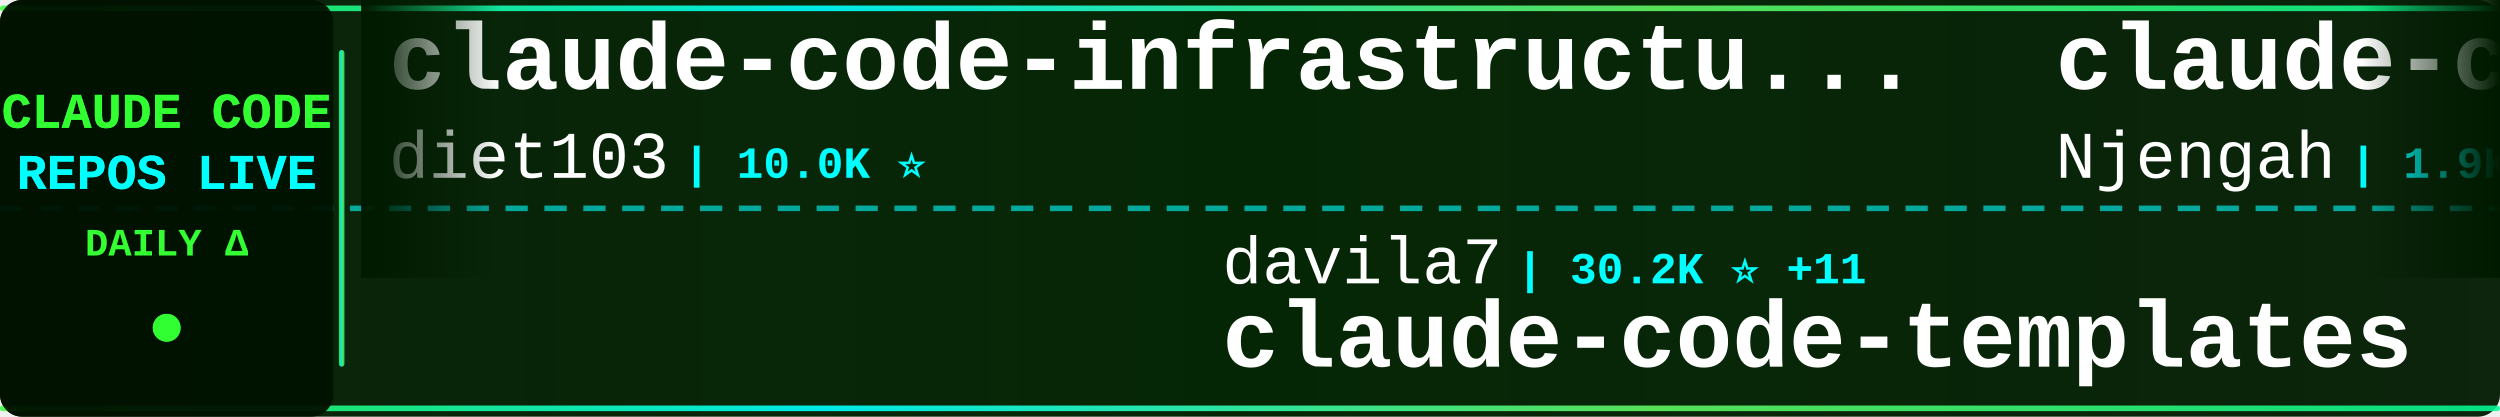
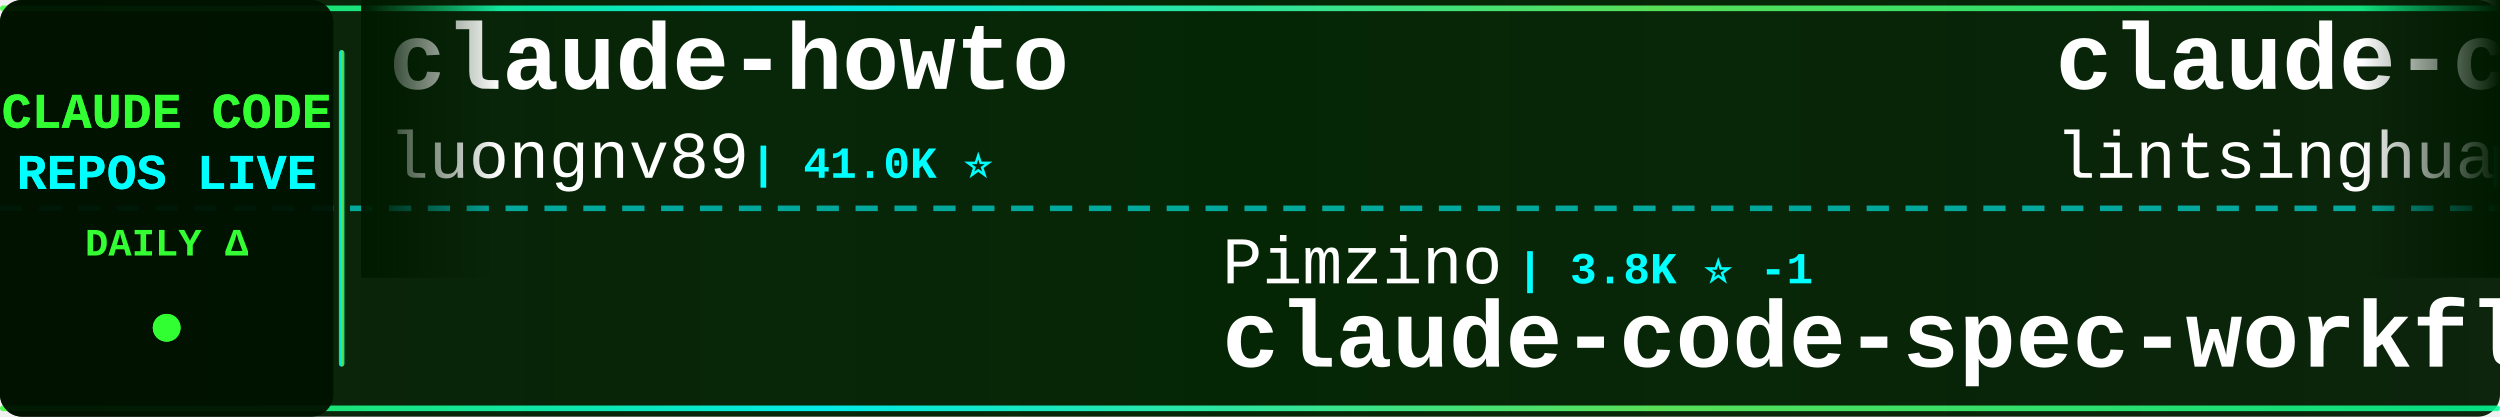
<svg xmlns="http://www.w3.org/2000/svg" width="900" height="150">
  <defs>
    <linearGradient id="tickerBg" x1="0%" y1="0%" x2="100%" y2="0%">
      <stop offset="0%" style="stop-color:#001a00;stop-opacity:0.95" />
      <stop offset="50%" style="stop-color:#002200;stop-opacity:0.98" />
      <stop offset="100%" style="stop-color:#001a00;stop-opacity:0.95" />
    </linearGradient>
    <linearGradient id="borderGrad" x1="0%" y1="0%" x2="100%" y2="0%">
      <stop offset="0%" style="stop-color:#33ff33;stop-opacity:0.85">
        <animate attributeName="stop-opacity" values="0.85;1;0.85" dur="2s" repeatCount="indefinite" />
      </stop>
      <stop offset="33%" style="stop-color:#00ffff;stop-opacity:0.9">
        <animate attributeName="stop-opacity" values="0.9;1;0.9" dur="2.2s" repeatCount="indefinite" />
      </stop>
      <stop offset="66%" style="stop-color:#66ff66;stop-opacity:0.85">
        <animate attributeName="stop-opacity" values="0.85;1;0.85" dur="1.8s" repeatCount="indefinite" />
      </stop>
      <stop offset="100%" style="stop-color:#00ff99;stop-opacity:0.85">
        <animate attributeName="stop-opacity" values="0.85;1;0.85" dur="2s" repeatCount="indefinite" />
      </stop>
    </linearGradient>
    <filter id="textGlow">
      <feGaussianBlur stdDeviation="0.1" result="coloredBlur" />
      <feMerge>
        <feMergeNode in="coloredBlur" />
        <feMergeNode in="SourceGraphic" />
      </feMerge>
    </filter>
    <filter id="metricGlow">
      <feGaussianBlur stdDeviation="0.2" result="coloredBlur" />
      <feMerge>
        <feMergeNode in="coloredBlur" />
        <feMergeNode in="SourceGraphic" />
      </feMerge>
    </filter>
    <linearGradient id="leftFade" x1="0%" y1="0%" x2="100%" y2="0%">
      <stop offset="0%" style="stop-color:#001a00;stop-opacity:1" />
      <stop offset="100%" style="stop-color:#001a00;stop-opacity:0" />
    </linearGradient>
    <linearGradient id="rightFade" x1="0%" y1="0%" x2="100%" y2="0%">
      <stop offset="0%" style="stop-color:#001a00;stop-opacity:0" />
      <stop offset="100%" style="stop-color:#001a00;stop-opacity:1" />
    </linearGradient>
  </defs>
  <rect width="900" height="150" fill="url(#tickerBg)" rx="8" />
  <rect x="0" y="2" width="900" height="2" fill="url(#borderGrad)" rx="1" />
  <rect x="0" y="146" width="900" height="2" fill="url(#borderGrad)" rx="1" />
  <line x1="0" y1="75" x2="900" y2="75" stroke="#00ffff" stroke-width="2" stroke-dasharray="8 6" opacity="0.6" />
  <rect x="0" y="0" width="120" height="150" fill="#001100" opacity="0.95" rx="8" />
  <text x="60" y="46" font-family="'Courier New', monospace" font-size="18" font-weight="bold" fill="#33ff33" text-anchor="middle" filter="url(#textGlow)">
    CLAUDE CODE
  </text>
  <text x="60" y="68" font-family="'Courier New', monospace" font-size="18" font-weight="bold" fill="#00ffff" text-anchor="middle" filter="url(#textGlow)">
    REPOS LIVE
  </text>
  <text x="60" y="92" font-family="'Courier New', monospace" font-size="14" font-weight="bold" fill="#33ff33" text-anchor="middle">
    DAILY Δ
  </text>
  <circle cx="60" cy="118" r="5" fill="#33ff33" filter="url(#metricGlow)">
    <animate attributeName="r" values="4;6;4" dur="1.5s" repeatCount="indefinite" />
    <animate attributeName="opacity" values="0.6;1;0.6" dur="1.5s" repeatCount="indefinite" />
  </circle>
  <rect x="122" y="18" width="2" height="114" fill="url(#borderGrad)" rx="1" />
  <clipPath id="tickerClip">
    <rect x="130" y="0" width="770" height="150" />
  </clipPath>
  <g clip-path="url(#tickerClip)">
    <g id="tickerItems">
      <animateTransform attributeName="transform" attributeType="XML" type="translate" from="0 0" to="-3000 0" dur="54s" repeatCount="indefinite" />
      <g transform="translate(0, 0)">
-         <text x="140" y="32" font-family="'Courier New', monospace" font-size="34" font-weight="bold" fill="#ffffff">claude-code-infrastructu...</text>
-         <text x="140" y="64" font-family="'Courier New', monospace" font-size="24" font-weight="normal" fill="#ffffff" opacity="1.0">diet103</text>
-         <text x="246" y="64" font-family="'Courier New', monospace" font-size="16" font-weight="bold" fill="#00ffff"> | 10.0K ⭐</text>
+         <text x="140" y="32" font-family="'Courier New', monospace" font-size="34" font-weight="bold" fill="#ffffff">claude-howto</text>
+         <text x="140" y="64" font-family="'Courier New', monospace" font-size="24" font-weight="normal" fill="#ffffff" opacity="1.0">luongnv89</text>
+         <text x="270" y="64" font-family="'Courier New', monospace" font-size="16" font-weight="bold" fill="#00ffff"> | 41.0K ⭐</text>
      </g>
      <g transform="translate(300, 0)">
-         <text x="140" y="102" font-family="'Courier New', monospace" font-size="24" font-weight="normal" fill="#ffffff" opacity="1.0">davila7</text>
-         <text x="246" y="102" font-family="'Courier New', monospace" font-size="16" font-weight="bold" fill="#00ffff"> | 30.2K ⭐ +11</text>
-         <text x="140" y="132" font-family="'Courier New', monospace" font-size="34" font-weight="bold" fill="#ffffff">claude-code-templates</text>
+         <text x="140" y="102" font-family="'Courier New', monospace" font-size="24" font-weight="normal" fill="#ffffff" opacity="1.0">Pimzino</text>
+         <text x="246" y="102" font-family="'Courier New', monospace" font-size="16" font-weight="bold" fill="#00ffff"> | 3.8K ⭐ -1</text>
+         <text x="140" y="132" font-family="'Courier New', monospace" font-size="34" font-weight="bold" fill="#ffffff">claude-code-spec-workflo...</text>
      </g>
      <g transform="translate(600, 0)">
-         <text x="140" y="32" font-family="'Courier New', monospace" font-size="34" font-weight="bold" fill="#ffffff">claude-code-cheat-sheet</text>
-         <text x="140" y="64" font-family="'Courier New', monospace" font-size="24" font-weight="normal" fill="#ffffff" opacity="1.0">Njengah</text>
-         <text x="246" y="64" font-family="'Courier New', monospace" font-size="16" font-weight="bold" fill="#00ffff"> | 1.9K ⭐</text>
+         <text x="140" y="32" font-family="'Courier New', monospace" font-size="34" font-weight="bold" fill="#ffffff">claude-code-book</text>
+         <text x="140" y="64" font-family="'Courier New', monospace" font-size="24" font-weight="normal" fill="#ffffff" opacity="1.0">lintsinghua</text>
+         <text x="294" y="64" font-family="'Courier New', monospace" font-size="16" font-weight="bold" fill="#00ffff"> | 4.1K ⭐</text>
      </g>
      <g transform="translate(900, 0)">
-         <text x="140" y="102" font-family="'Courier New', monospace" font-size="24" font-weight="normal" fill="#ffffff" opacity="1.0">yasasbanukaofficial</text>
-         <text x="390" y="102" font-family="'Courier New', monospace" font-size="16" font-weight="bold" fill="#00ffff"> | 3.9K ⭐</text>
-         <text x="140" y="132" font-family="'Courier New', monospace" font-size="34" font-weight="bold" fill="#ffffff">claude-code</text>
+         <text x="140" y="102" font-family="'Courier New', monospace" font-size="24" font-weight="normal" fill="#ffffff" opacity="1.0">ponponon</text>
+         <text x="258" y="102" font-family="'Courier New', monospace" font-size="16" font-weight="bold" fill="#00ffff"> | 2.3K ⭐ +1</text>
+         <text x="140" y="132" font-family="'Courier New', monospace" font-size="34" font-weight="bold" fill="#ffffff">claude_code_src</text>
      </g>
      <g transform="translate(1200, 0)">
-         <text x="140" y="32" font-family="'Courier New', monospace" font-size="34" font-weight="bold" fill="#ffffff">learn-claude-code</text>
-         <text x="140" y="64" font-family="'Courier New', monospace" font-size="24" font-weight="normal" fill="#ffffff" opacity="1.0">shareAI-lab</text>
-         <text x="294" y="64" font-family="'Courier New', monospace" font-size="16" font-weight="bold" fill="#00ffff"> | 73.9K ⭐ +102</text>
+         <text x="140" y="32" font-family="'Courier New', monospace" font-size="34" font-weight="bold" fill="#ffffff">claude-code-sourcemap</text>
+         <text x="140" y="64" font-family="'Courier New', monospace" font-size="24" font-weight="normal" fill="#ffffff" opacity="1.0">ChinaSiro</text>
+         <text x="270" y="64" font-family="'Courier New', monospace" font-size="16" font-weight="bold" fill="#00ffff"> | 9.6K ⭐ +3</text>
      </g>
      <g transform="translate(1500, 0)">
-         <text x="140" y="102" font-family="'Courier New', monospace" font-size="24" font-weight="normal" fill="#ffffff" opacity="1.0">oboard</text>
-         <text x="234" y="102" font-family="'Courier New', monospace" font-size="16" font-weight="bold" fill="#00ffff"> | 3.3K ⭐ +1</text>
-         <text x="140" y="132" font-family="'Courier New', monospace" font-size="34" font-weight="bold" fill="#ffffff">claude-code-rev</text>
+         <text x="140" y="102" font-family="'Courier New', monospace" font-size="24" font-weight="normal" fill="#ffffff" opacity="1.0">alejandrobalderas</text>
+         <text x="366" y="102" font-family="'Courier New', monospace" font-size="16" font-weight="bold" fill="#00ffff"> | 2.8K ⭐</text>
+         <text x="140" y="132" font-family="'Courier New', monospace" font-size="34" font-weight="bold" fill="#ffffff">claude-code-from-source</text>
      </g>
      <g transform="translate(1800, 0)">
-         <text x="140" y="32" font-family="'Courier New', monospace" font-size="34" font-weight="bold" fill="#ffffff">claude-code-harness</text>
-         <text x="140" y="64" font-family="'Courier New', monospace" font-size="24" font-weight="normal" fill="#ffffff" opacity="1.0">Chachamaru127</text>
-         <text x="318" y="64" font-family="'Courier New', monospace" font-size="16" font-weight="bold" fill="#00ffff"> | 3.0K ⭐ +2</text>
+         <text x="140" y="32" font-family="'Courier New', monospace" font-size="34" font-weight="bold" fill="#ffffff">claude-code</text>
+         <text x="140" y="64" font-family="'Courier New', monospace" font-size="24" font-weight="normal" fill="#ffffff" opacity="1.0">freestylefly</text>
+         <text x="306" y="64" font-family="'Courier New', monospace" font-size="16" font-weight="bold" fill="#00ffff"> | 128 ⭐</text>
      </g>
      <g transform="translate(2100, 0)">
-         <text x="140" y="102" font-family="'Courier New', monospace" font-size="24" font-weight="normal" fill="#ffffff" opacity="1.0">AICoderTudou</text>
-         <text x="306" y="102" font-family="'Courier New', monospace" font-size="16" font-weight="bold" fill="#00ffff"> | 497 ⭐</text>
-         <text x="140" y="132" font-family="'Courier New', monospace" font-size="34" font-weight="bold" fill="#ffffff">claude-code-tudou</text>
+         <text x="140" y="102" font-family="'Courier New', monospace" font-size="24" font-weight="normal" fill="#ffffff" opacity="1.0">yasasbanukaofficial</text>
+         <text x="390" y="102" font-family="'Courier New', monospace" font-size="16" font-weight="bold" fill="#00ffff"> | 3.9K ⭐ +7</text>
+         <text x="140" y="132" font-family="'Courier New', monospace" font-size="34" font-weight="bold" fill="#ffffff">claude-code</text>
      </g>
      <g transform="translate(2400, 0)">
        <text x="140" y="32" font-family="'Courier New', monospace" font-size="34" font-weight="bold" fill="#ffffff">claude-code</text>
-         <text x="140" y="64" font-family="'Courier New', monospace" font-size="24" font-weight="normal" fill="#ffffff" opacity="1.0">RishabhK103</text>
-         <text x="294" y="64" font-family="'Courier New', monospace" font-size="16" font-weight="bold" fill="#00ffff"> | 106 ⭐</text>
+         <text x="140" y="64" font-family="'Courier New', monospace" font-size="24" font-weight="normal" fill="#ffffff" opacity="1.0">isboyjc</text>
+         <text x="246" y="64" font-family="'Courier New', monospace" font-size="16" font-weight="bold" fill="#00ffff"> | 161 ⭐</text>
      </g>
      <g transform="translate(2700, 0)">
-         <text x="140" y="102" font-family="'Courier New', monospace" font-size="24" font-weight="normal" fill="#ffffff" opacity="1.0">multica-ai</text>
-         <text x="282" y="102" font-family="'Courier New', monospace" font-size="16" font-weight="bold" fill="#00ffff"> | 201.6K ⭐ +378</text>
-         <text x="140" y="132" font-family="'Courier New', monospace" font-size="34" font-weight="bold" fill="#ffffff">andrej-karpathy-skills</text>
+         <text x="140" y="102" font-family="'Courier New', monospace" font-size="24" font-weight="normal" fill="#ffffff" opacity="1.0">zstmfhy</text>
+         <text x="246" y="102" font-family="'Courier New', monospace" font-size="16" font-weight="bold" fill="#00ffff"> | 190 ⭐</text>
+         <text x="140" y="132" font-family="'Courier New', monospace" font-size="34" font-weight="bold" fill="#ffffff">Claude-code</text>
      </g>
      <g transform="translate(3000, 0)">
-         <text x="140" y="32" font-family="'Courier New', monospace" font-size="34" font-weight="bold" fill="#ffffff">claude-code-infrastructu...</text>
-         <text x="140" y="64" font-family="'Courier New', monospace" font-size="24" font-weight="normal" fill="#ffffff" opacity="1.0">diet103</text>
-         <text x="246" y="64" font-family="'Courier New', monospace" font-size="16" font-weight="bold" fill="#00ffff"> | 10.0K ⭐</text>
+         <text x="140" y="32" font-family="'Courier New', monospace" font-size="34" font-weight="bold" fill="#ffffff">claude-howto</text>
+         <text x="140" y="64" font-family="'Courier New', monospace" font-size="24" font-weight="normal" fill="#ffffff" opacity="1.0">luongnv89</text>
+         <text x="270" y="64" font-family="'Courier New', monospace" font-size="16" font-weight="bold" fill="#00ffff"> | 41.0K ⭐</text>
      </g>
      <g transform="translate(3300, 0)">
-         <text x="140" y="102" font-family="'Courier New', monospace" font-size="24" font-weight="normal" fill="#ffffff" opacity="1.0">davila7</text>
-         <text x="246" y="102" font-family="'Courier New', monospace" font-size="16" font-weight="bold" fill="#00ffff"> | 30.2K ⭐ +11</text>
-         <text x="140" y="132" font-family="'Courier New', monospace" font-size="34" font-weight="bold" fill="#ffffff">claude-code-templates</text>
+         <text x="140" y="102" font-family="'Courier New', monospace" font-size="24" font-weight="normal" fill="#ffffff" opacity="1.0">Pimzino</text>
+         <text x="246" y="102" font-family="'Courier New', monospace" font-size="16" font-weight="bold" fill="#00ffff"> | 3.8K ⭐ -1</text>
+         <text x="140" y="132" font-family="'Courier New', monospace" font-size="34" font-weight="bold" fill="#ffffff">claude-code-spec-workflo...</text>
      </g>
      <g transform="translate(3600, 0)">
-         <text x="140" y="32" font-family="'Courier New', monospace" font-size="34" font-weight="bold" fill="#ffffff">claude-code-cheat-sheet</text>
-         <text x="140" y="64" font-family="'Courier New', monospace" font-size="24" font-weight="normal" fill="#ffffff" opacity="1.0">Njengah</text>
-         <text x="246" y="64" font-family="'Courier New', monospace" font-size="16" font-weight="bold" fill="#00ffff"> | 1.9K ⭐</text>
+         <text x="140" y="32" font-family="'Courier New', monospace" font-size="34" font-weight="bold" fill="#ffffff">claude-code-book</text>
+         <text x="140" y="64" font-family="'Courier New', monospace" font-size="24" font-weight="normal" fill="#ffffff" opacity="1.0">lintsinghua</text>
+         <text x="294" y="64" font-family="'Courier New', monospace" font-size="16" font-weight="bold" fill="#00ffff"> | 4.1K ⭐</text>
      </g>
      <g transform="translate(3900, 0)">
-         <text x="140" y="102" font-family="'Courier New', monospace" font-size="24" font-weight="normal" fill="#ffffff" opacity="1.0">yasasbanukaofficial</text>
-         <text x="390" y="102" font-family="'Courier New', monospace" font-size="16" font-weight="bold" fill="#00ffff"> | 3.9K ⭐</text>
-         <text x="140" y="132" font-family="'Courier New', monospace" font-size="34" font-weight="bold" fill="#ffffff">claude-code</text>
+         <text x="140" y="102" font-family="'Courier New', monospace" font-size="24" font-weight="normal" fill="#ffffff" opacity="1.0">ponponon</text>
+         <text x="258" y="102" font-family="'Courier New', monospace" font-size="16" font-weight="bold" fill="#00ffff"> | 2.3K ⭐ +1</text>
+         <text x="140" y="132" font-family="'Courier New', monospace" font-size="34" font-weight="bold" fill="#ffffff">claude_code_src</text>
      </g>
    </g>
  </g>
  <rect x="130" y="0" width="50" height="100" fill="url(#leftFade)" />
  <rect x="850" y="0" width="50" height="100" fill="url(#rightFade)" />
</svg>
